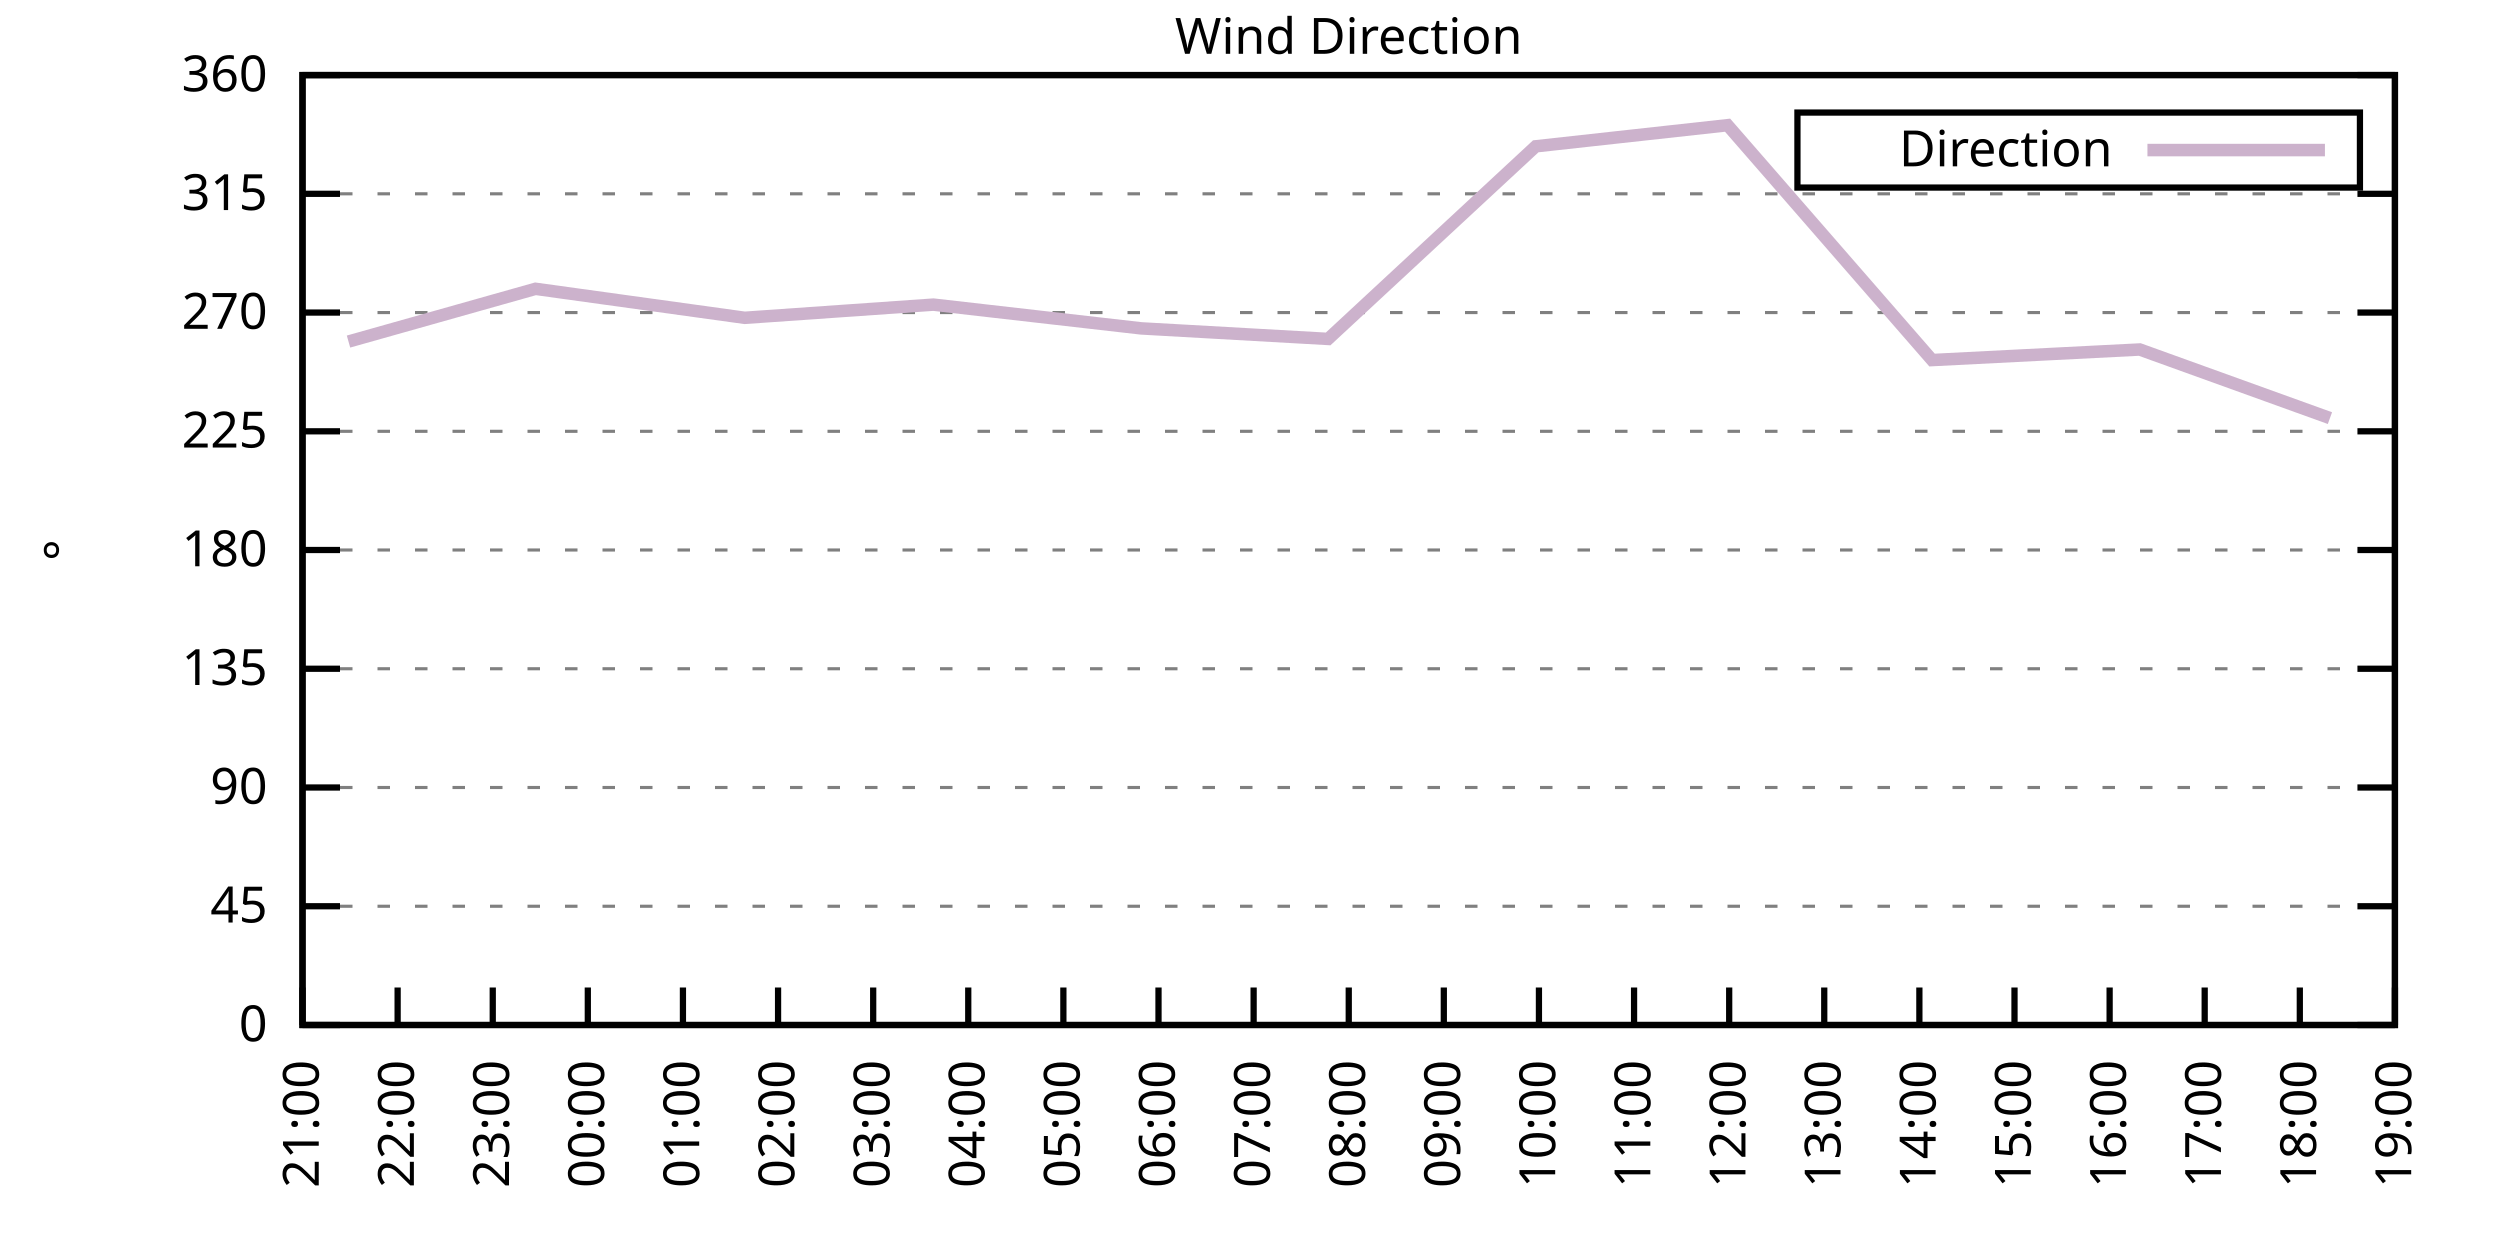
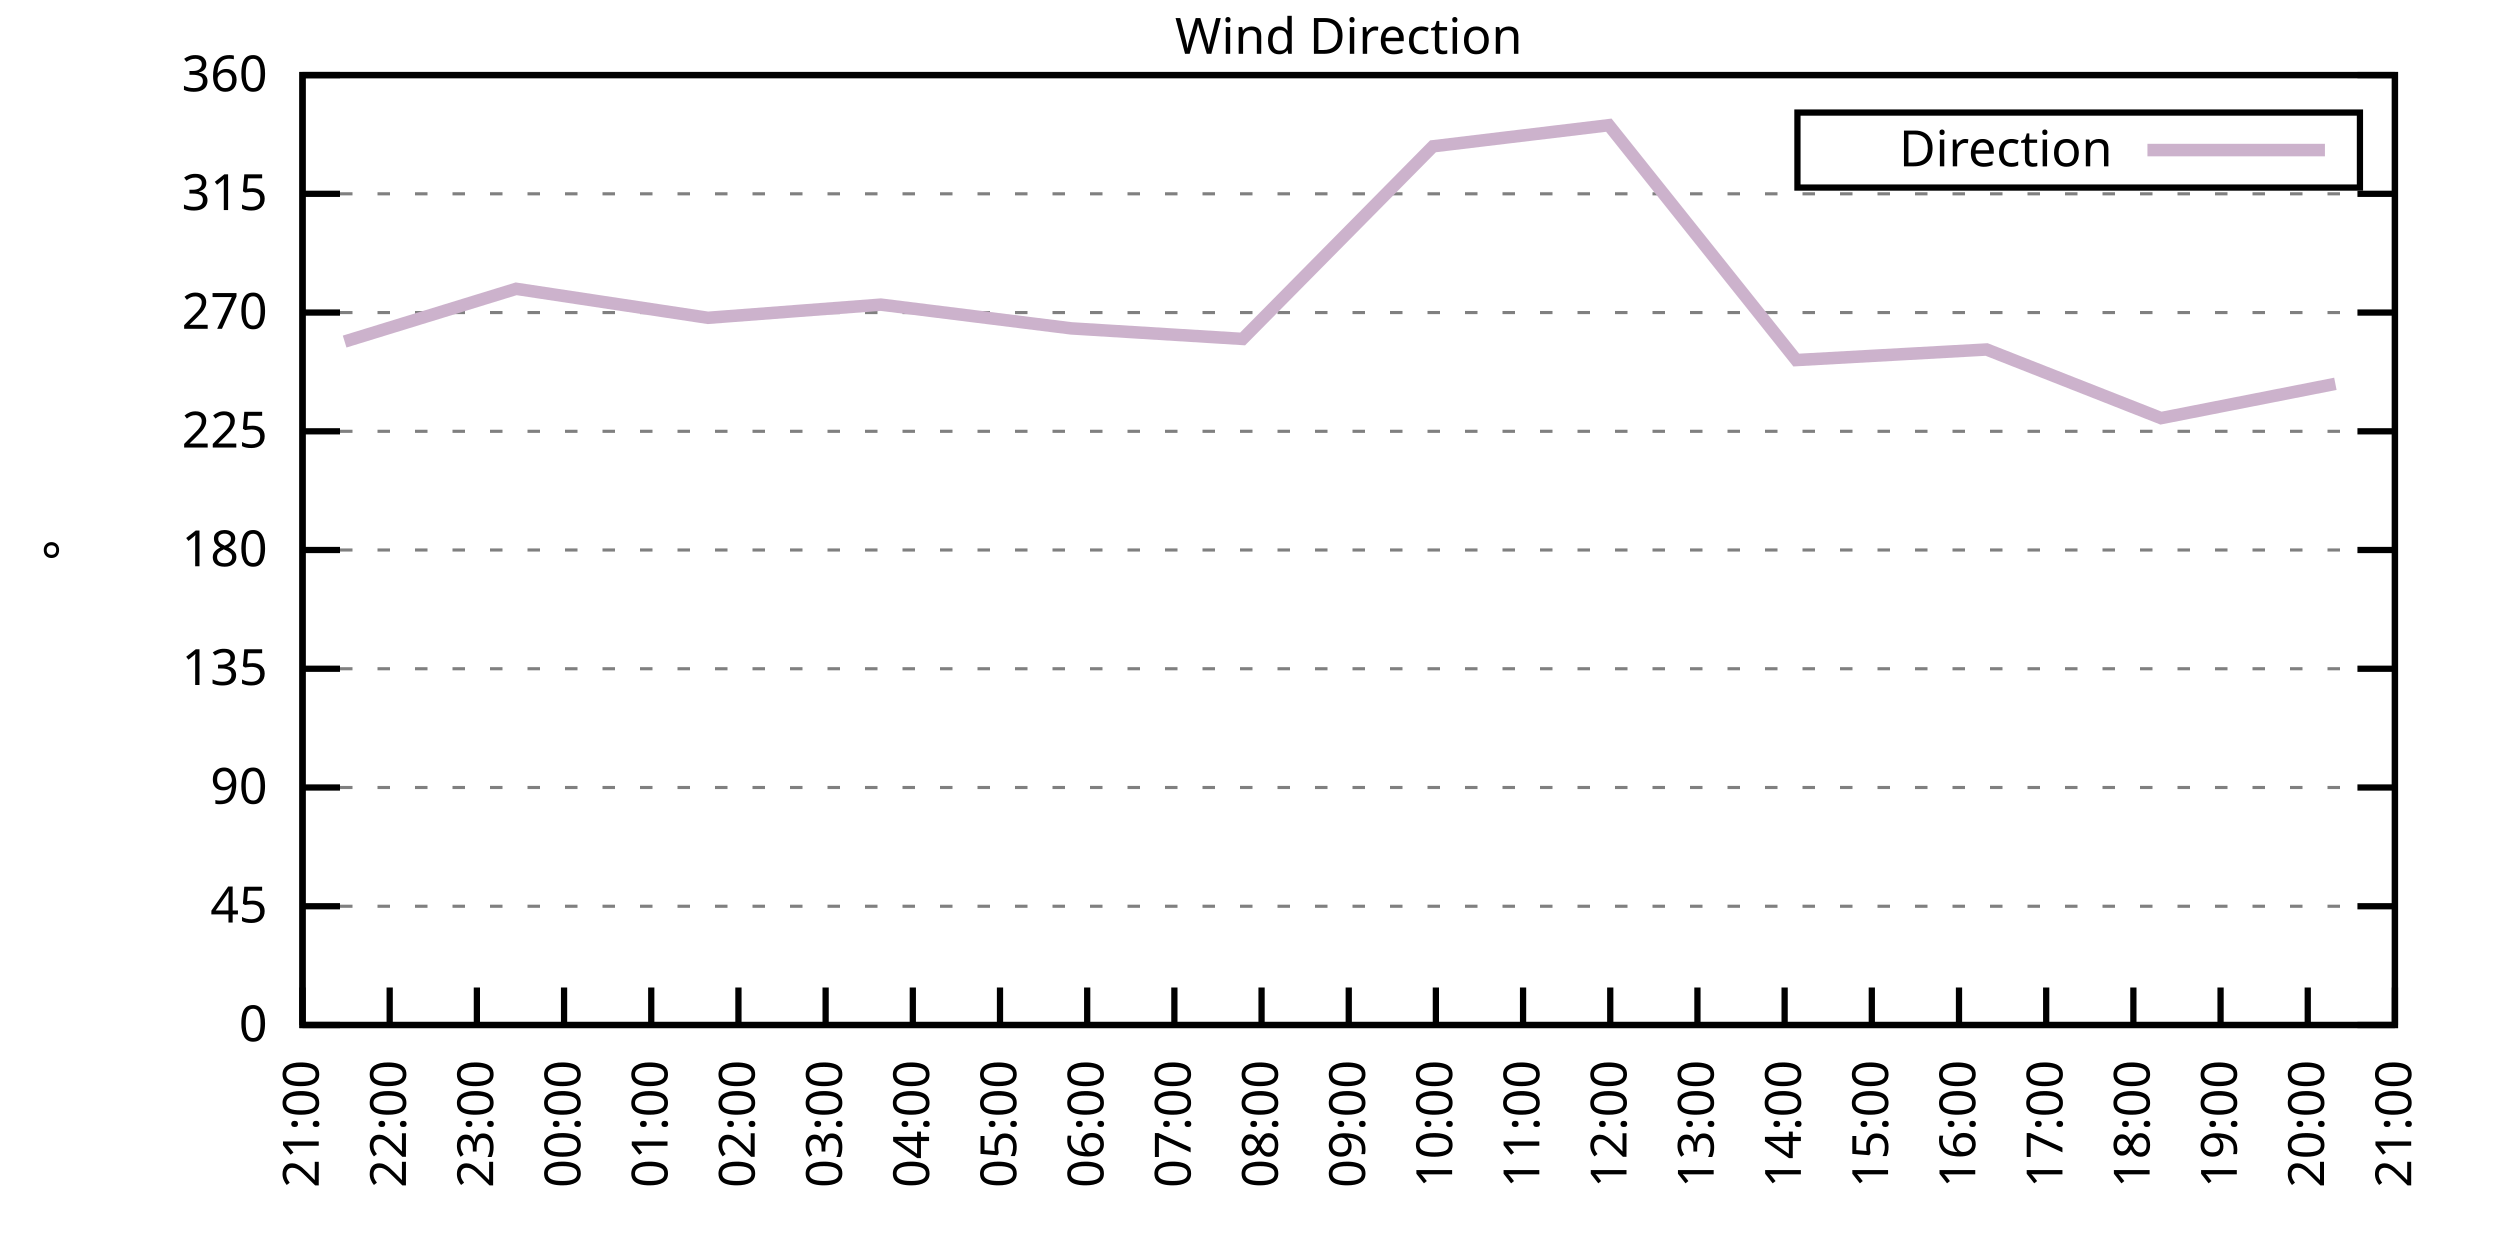
<svg xmlns="http://www.w3.org/2000/svg" xmlns:xlink="http://www.w3.org/1999/xlink" width="400" height="200" viewBox="0 0 400 200">
  <g id="gnuplot_canvas">
    <rect x="0" y="0" width="400" height="200" fill="none" />
    <defs>
      <circle id="gpDot" r="0.5" stroke-width="0.5" stroke="currentColor" />
      <path id="gpPt0" stroke-width="0.333" stroke="currentColor" d="M-1,0 h2 M0,-1 v2" />
      <path id="gpPt1" stroke-width="0.333" stroke="currentColor" d="M-1,-1 L1,1 M1,-1 L-1,1" />
      <path id="gpPt2" stroke-width="0.333" stroke="currentColor" d="M-1,0 L1,0 M0,-1 L0,1 M-1,-1 L1,1 M-1,1 L1,-1" />
      <rect id="gpPt3" stroke-width="0.333" stroke="currentColor" x="-1" y="-1" width="2" height="2" />
      <rect id="gpPt4" stroke-width="0.333" stroke="currentColor" fill="currentColor" x="-1" y="-1" width="2" height="2" />
      <circle id="gpPt5" stroke-width="0.333" stroke="currentColor" cx="0" cy="0" r="1" />
      <use xlink:href="#gpPt5" id="gpPt6" fill="currentColor" stroke="none" />
      <path id="gpPt7" stroke-width="0.333" stroke="currentColor" d="M0,-1.33 L-1.33,0.67 L1.33,0.67 z" />
      <use xlink:href="#gpPt7" id="gpPt8" fill="currentColor" stroke="none" />
      <use xlink:href="#gpPt7" id="gpPt9" stroke="currentColor" transform="rotate(180)" />
      <use xlink:href="#gpPt9" id="gpPt10" fill="currentColor" stroke="none" />
      <use xlink:href="#gpPt3" id="gpPt11" stroke="currentColor" transform="rotate(45)" />
      <use xlink:href="#gpPt11" id="gpPt12" fill="currentColor" stroke="none" />
      <path id="gpPt13" stroke-width="0.333" stroke="currentColor" d="M0,1.330 L1.265,0.411 L0.782,-1.067 L-0.782,-1.076 L-1.265,0.411 z" />
      <use xlink:href="#gpPt13" id="gpPt14" fill="currentColor" stroke="none" />
      <filter id="textbox" filterUnits="objectBoundingBox" x="0" y="0" height="1" width="1">
        <feFlood flood-color="white" flood-opacity="1" result="bgnd" />
        <feComposite in="SourceGraphic" in2="bgnd" operator="atop" />
      </filter>
      <filter id="greybox" filterUnits="objectBoundingBox" x="0" y="0" height="1" width="1">
        <feFlood flood-color="lightgrey" flood-opacity="1" result="grey" />
        <feComposite in="SourceGraphic" in2="grey" operator="atop" />
      </filter>
    </defs>
    <g fill="none" color="white" stroke="currentColor" stroke-width="1.00" stroke-linecap="butt" stroke-linejoin="miter">
</g>
    <g fill="none" color="black" stroke="currentColor" stroke-width="1.00" stroke-linecap="butt" stroke-linejoin="miter">
      <g stroke="none" shape-rendering="crispEdges">
        <polygon fill="rgb(255, 255, 255)" points="48.40,164.00 383.18,164.00 383.18,12.02 48.40,12.02 " />
      </g>
    </g>
    <g fill="none" color="black" stroke="currentColor" stroke-width="1.00" stroke-linecap="butt" stroke-linejoin="miter">
</g>
    <g fill="none" color="black" stroke="black" stroke-width="0.50" stroke-linecap="butt" stroke-linejoin="miter">
</g>
    <g fill="none" color="gray" stroke="currentColor" stroke-width="0.50" stroke-linecap="butt" stroke-linejoin="miter">
      <path stroke="gray" stroke-dasharray="2,4" class="gridline" d="M48.40,164.00 L383.19,164.00  " />
    </g>
    <g fill="none" color="gray" stroke="gray" stroke-width="1.00" stroke-linecap="butt" stroke-linejoin="miter">
</g>
    <g fill="none" color="black" stroke="currentColor" stroke-width="1.00" stroke-linecap="butt" stroke-linejoin="miter">
      <path stroke="black" d="M48.40,164.00 L54.40,164.00 M383.19,164.00 L377.19,164.00  " />
      <g transform="translate(42.80,166.60)" stroke="none" fill="black" font-family="Sans" font-size="8.00" text-anchor="end">
        <text>
          <tspan font-family="Sans"> 0</tspan>
        </text>
      </g>
    </g>
    <g fill="none" color="black" stroke="currentColor" stroke-width="1.00" stroke-linecap="butt" stroke-linejoin="miter">
</g>
    <g fill="none" color="black" stroke="black" stroke-width="0.50" stroke-linecap="butt" stroke-linejoin="miter">
</g>
    <g fill="none" color="gray" stroke="currentColor" stroke-width="0.50" stroke-linecap="butt" stroke-linejoin="miter">
      <path stroke="gray" stroke-dasharray="2,4" class="gridline" d="M48.40,145.00 L383.19,145.00  " />
    </g>
    <g fill="none" color="gray" stroke="gray" stroke-width="1.00" stroke-linecap="butt" stroke-linejoin="miter">
</g>
    <g fill="none" color="black" stroke="currentColor" stroke-width="1.00" stroke-linecap="butt" stroke-linejoin="miter">
      <path stroke="black" d="M48.40,145.00 L54.40,145.00 M383.19,145.00 L377.19,145.00  " />
      <g transform="translate(42.80,147.60)" stroke="none" fill="black" font-family="Sans" font-size="8.00" text-anchor="end">
        <text>
          <tspan font-family="Sans"> 45</tspan>
        </text>
      </g>
    </g>
    <g fill="none" color="black" stroke="currentColor" stroke-width="1.00" stroke-linecap="butt" stroke-linejoin="miter">
</g>
    <g fill="none" color="black" stroke="black" stroke-width="0.50" stroke-linecap="butt" stroke-linejoin="miter">
</g>
    <g fill="none" color="gray" stroke="currentColor" stroke-width="0.50" stroke-linecap="butt" stroke-linejoin="miter">
      <path stroke="gray" stroke-dasharray="2,4" class="gridline" d="M48.40,126.00 L383.19,126.00  " />
    </g>
    <g fill="none" color="gray" stroke="gray" stroke-width="1.00" stroke-linecap="butt" stroke-linejoin="miter">
</g>
    <g fill="none" color="black" stroke="currentColor" stroke-width="1.00" stroke-linecap="butt" stroke-linejoin="miter">
      <path stroke="black" d="M48.40,126.00 L54.40,126.00 M383.19,126.00 L377.19,126.00  " />
      <g transform="translate(42.80,128.60)" stroke="none" fill="black" font-family="Sans" font-size="8.00" text-anchor="end">
        <text>
          <tspan font-family="Sans"> 90</tspan>
        </text>
      </g>
    </g>
    <g fill="none" color="black" stroke="currentColor" stroke-width="1.00" stroke-linecap="butt" stroke-linejoin="miter">
</g>
    <g fill="none" color="black" stroke="black" stroke-width="0.50" stroke-linecap="butt" stroke-linejoin="miter">
</g>
    <g fill="none" color="gray" stroke="currentColor" stroke-width="0.50" stroke-linecap="butt" stroke-linejoin="miter">
      <path stroke="gray" stroke-dasharray="2,4" class="gridline" d="M48.40,107.00 L383.19,107.00  " />
    </g>
    <g fill="none" color="gray" stroke="gray" stroke-width="1.00" stroke-linecap="butt" stroke-linejoin="miter">
</g>
    <g fill="none" color="black" stroke="currentColor" stroke-width="1.00" stroke-linecap="butt" stroke-linejoin="miter">
      <path stroke="black" d="M48.40,107.00 L54.40,107.00 M383.19,107.00 L377.19,107.00  " />
      <g transform="translate(42.80,109.60)" stroke="none" fill="black" font-family="Sans" font-size="8.00" text-anchor="end">
        <text>
          <tspan font-family="Sans"> 135</tspan>
        </text>
      </g>
    </g>
    <g fill="none" color="black" stroke="currentColor" stroke-width="1.00" stroke-linecap="butt" stroke-linejoin="miter">
</g>
    <g fill="none" color="black" stroke="black" stroke-width="0.50" stroke-linecap="butt" stroke-linejoin="miter">
</g>
    <g fill="none" color="gray" stroke="currentColor" stroke-width="0.50" stroke-linecap="butt" stroke-linejoin="miter">
      <path stroke="gray" stroke-dasharray="2,4" class="gridline" d="M48.40,88.00 L383.19,88.00  " />
    </g>
    <g fill="none" color="gray" stroke="gray" stroke-width="1.00" stroke-linecap="butt" stroke-linejoin="miter">
</g>
    <g fill="none" color="black" stroke="currentColor" stroke-width="1.00" stroke-linecap="butt" stroke-linejoin="miter">
      <path stroke="black" d="M48.40,88.00 L54.40,88.00 M383.19,88.00 L377.19,88.00  " />
      <g transform="translate(42.80,90.60)" stroke="none" fill="black" font-family="Sans" font-size="8.00" text-anchor="end">
        <text>
          <tspan font-family="Sans"> 180</tspan>
        </text>
      </g>
    </g>
    <g fill="none" color="black" stroke="currentColor" stroke-width="1.00" stroke-linecap="butt" stroke-linejoin="miter">
</g>
    <g fill="none" color="black" stroke="black" stroke-width="0.50" stroke-linecap="butt" stroke-linejoin="miter">
</g>
    <g fill="none" color="gray" stroke="currentColor" stroke-width="0.50" stroke-linecap="butt" stroke-linejoin="miter">
      <path stroke="gray" stroke-dasharray="2,4" class="gridline" d="M48.40,69.01 L383.19,69.01  " />
    </g>
    <g fill="none" color="gray" stroke="gray" stroke-width="1.00" stroke-linecap="butt" stroke-linejoin="miter">
</g>
    <g fill="none" color="black" stroke="currentColor" stroke-width="1.00" stroke-linecap="butt" stroke-linejoin="miter">
      <path stroke="black" d="M48.40,69.01 L54.40,69.01 M383.19,69.01 L377.19,69.01  " />
      <g transform="translate(42.80,71.61)" stroke="none" fill="black" font-family="Sans" font-size="8.00" text-anchor="end">
        <text>
          <tspan font-family="Sans"> 225</tspan>
        </text>
      </g>
    </g>
    <g fill="none" color="black" stroke="currentColor" stroke-width="1.00" stroke-linecap="butt" stroke-linejoin="miter">
</g>
    <g fill="none" color="black" stroke="black" stroke-width="0.50" stroke-linecap="butt" stroke-linejoin="miter">
</g>
    <g fill="none" color="gray" stroke="currentColor" stroke-width="0.50" stroke-linecap="butt" stroke-linejoin="miter">
      <path stroke="gray" stroke-dasharray="2,4" class="gridline" d="M48.40,50.01 L383.19,50.01  " />
    </g>
    <g fill="none" color="gray" stroke="gray" stroke-width="1.00" stroke-linecap="butt" stroke-linejoin="miter">
</g>
    <g fill="none" color="black" stroke="currentColor" stroke-width="1.00" stroke-linecap="butt" stroke-linejoin="miter">
      <path stroke="black" d="M48.40,50.01 L54.40,50.01 M383.19,50.01 L377.19,50.01  " />
      <g transform="translate(42.80,52.61)" stroke="none" fill="black" font-family="Sans" font-size="8.00" text-anchor="end">
        <text>
          <tspan font-family="Sans"> 270</tspan>
        </text>
      </g>
    </g>
    <g fill="none" color="black" stroke="currentColor" stroke-width="1.00" stroke-linecap="butt" stroke-linejoin="miter">
</g>
    <g fill="none" color="black" stroke="black" stroke-width="0.50" stroke-linecap="butt" stroke-linejoin="miter">
</g>
    <g fill="none" color="gray" stroke="currentColor" stroke-width="0.50" stroke-linecap="butt" stroke-linejoin="miter">
      <path stroke="gray" stroke-dasharray="2,4" class="gridline" d="M48.40,31.01 L383.19,31.01  " />
    </g>
    <g fill="none" color="gray" stroke="gray" stroke-width="1.00" stroke-linecap="butt" stroke-linejoin="miter">
</g>
    <g fill="none" color="black" stroke="currentColor" stroke-width="1.00" stroke-linecap="butt" stroke-linejoin="miter">
      <path stroke="black" d="M48.40,31.01 L54.40,31.01 M383.19,31.01 L377.19,31.01  " />
      <g transform="translate(42.80,33.61)" stroke="none" fill="black" font-family="Sans" font-size="8.00" text-anchor="end">
        <text>
          <tspan font-family="Sans"> 315</tspan>
        </text>
      </g>
    </g>
    <g fill="none" color="black" stroke="currentColor" stroke-width="1.00" stroke-linecap="butt" stroke-linejoin="miter">
</g>
    <g fill="none" color="black" stroke="black" stroke-width="0.50" stroke-linecap="butt" stroke-linejoin="miter">
</g>
    <g fill="none" color="gray" stroke="currentColor" stroke-width="0.50" stroke-linecap="butt" stroke-linejoin="miter">
      <path stroke="gray" stroke-dasharray="2,4" class="gridline" d="M48.40,12.01 L383.19,12.01  " />
    </g>
    <g fill="none" color="gray" stroke="gray" stroke-width="1.00" stroke-linecap="butt" stroke-linejoin="miter">
</g>
    <g fill="none" color="black" stroke="currentColor" stroke-width="1.00" stroke-linecap="butt" stroke-linejoin="miter">
      <path stroke="black" d="M48.40,12.01 L54.40,12.01 M383.19,12.01 L377.19,12.01  " />
      <g transform="translate(42.80,14.61)" stroke="none" fill="black" font-family="Sans" font-size="8.00" text-anchor="end">
        <text>
          <tspan font-family="Sans"> 360</tspan>
        </text>
      </g>
    </g>
    <g fill="none" color="black" stroke="currentColor" stroke-width="1.00" stroke-linecap="butt" stroke-linejoin="miter">
      <path stroke="black" d="M48.40,164.00 L48.40,158.00  " />
      <g transform="translate(51.00,169.60) rotate(270.00)" stroke="none" fill="black" font-family="Sans" font-size="8.00" text-anchor="end">
        <text>
          <tspan font-family="Sans">21:00</tspan>
        </text>
      </g>
    </g>
    <g fill="none" color="black" stroke="currentColor" stroke-width="1.00" stroke-linecap="butt" stroke-linejoin="miter">
-       <path stroke="black" d="M63.62,164.00 L63.62,158.00  " />
-       <g transform="translate(66.22,169.60) rotate(270.00)" stroke="none" fill="black" font-family="Sans" font-size="8.00" text-anchor="end">
+       <path stroke="black" d="M62.35,164.00 L62.35,158.00  " />
+       <g transform="translate(64.95,169.60) rotate(270.00)" stroke="none" fill="black" font-family="Sans" font-size="8.00" text-anchor="end">
        <text>
          <tspan font-family="Sans">22:00</tspan>
        </text>
      </g>
    </g>
    <g fill="none" color="black" stroke="currentColor" stroke-width="1.00" stroke-linecap="butt" stroke-linejoin="miter">
-       <path stroke="black" d="M78.84,164.00 L78.84,158.00  " />
-       <g transform="translate(81.44,169.60) rotate(270.00)" stroke="none" fill="black" font-family="Sans" font-size="8.00" text-anchor="end">
+       <path stroke="black" d="M76.30,164.00 L76.30,158.00  " />
+       <g transform="translate(78.90,169.60) rotate(270.00)" stroke="none" fill="black" font-family="Sans" font-size="8.00" text-anchor="end">
        <text>
          <tspan font-family="Sans">23:00</tspan>
        </text>
      </g>
    </g>
    <g fill="none" color="black" stroke="currentColor" stroke-width="1.00" stroke-linecap="butt" stroke-linejoin="miter">
-       <path stroke="black" d="M94.05,164.00 L94.05,158.00  " />
-       <g transform="translate(96.65,169.60) rotate(270.00)" stroke="none" fill="black" font-family="Sans" font-size="8.00" text-anchor="end">
+       <path stroke="black" d="M90.25,164.00 L90.25,158.00  " />
+       <g transform="translate(92.85,169.60) rotate(270.00)" stroke="none" fill="black" font-family="Sans" font-size="8.00" text-anchor="end">
        <text>
          <tspan font-family="Sans">00:00</tspan>
        </text>
      </g>
    </g>
    <g fill="none" color="black" stroke="currentColor" stroke-width="1.00" stroke-linecap="butt" stroke-linejoin="miter">
-       <path stroke="black" d="M109.27,164.00 L109.27,158.00  " />
-       <g transform="translate(111.87,169.60) rotate(270.00)" stroke="none" fill="black" font-family="Sans" font-size="8.00" text-anchor="end">
+       <path stroke="black" d="M104.20,164.00 L104.20,158.00  " />
+       <g transform="translate(106.80,169.60) rotate(270.00)" stroke="none" fill="black" font-family="Sans" font-size="8.00" text-anchor="end">
        <text>
          <tspan font-family="Sans">01:00</tspan>
        </text>
      </g>
    </g>
    <g fill="none" color="black" stroke="currentColor" stroke-width="1.00" stroke-linecap="butt" stroke-linejoin="miter">
-       <path stroke="black" d="M124.49,164.00 L124.49,158.00  " />
-       <g transform="translate(127.09,169.60) rotate(270.00)" stroke="none" fill="black" font-family="Sans" font-size="8.00" text-anchor="end">
+       <path stroke="black" d="M118.15,164.00 L118.15,158.00  " />
+       <g transform="translate(120.75,169.60) rotate(270.00)" stroke="none" fill="black" font-family="Sans" font-size="8.00" text-anchor="end">
        <text>
          <tspan font-family="Sans">02:00</tspan>
        </text>
      </g>
    </g>
    <g fill="none" color="black" stroke="currentColor" stroke-width="1.00" stroke-linecap="butt" stroke-linejoin="miter">
-       <path stroke="black" d="M139.71,164.00 L139.71,158.00  " />
-       <g transform="translate(142.31,169.60) rotate(270.00)" stroke="none" fill="black" font-family="Sans" font-size="8.00" text-anchor="end">
+       <path stroke="black" d="M132.10,164.00 L132.10,158.00  " />
+       <g transform="translate(134.70,169.60) rotate(270.00)" stroke="none" fill="black" font-family="Sans" font-size="8.00" text-anchor="end">
        <text>
          <tspan font-family="Sans">03:00</tspan>
        </text>
      </g>
    </g>
    <g fill="none" color="black" stroke="currentColor" stroke-width="1.00" stroke-linecap="butt" stroke-linejoin="miter">
-       <path stroke="black" d="M154.92,164.00 L154.92,158.00  " />
-       <g transform="translate(157.52,169.60) rotate(270.00)" stroke="none" fill="black" font-family="Sans" font-size="8.00" text-anchor="end">
+       <path stroke="black" d="M146.05,164.00 L146.05,158.00  " />
+       <g transform="translate(148.65,169.60) rotate(270.00)" stroke="none" fill="black" font-family="Sans" font-size="8.00" text-anchor="end">
        <text>
          <tspan font-family="Sans">04:00</tspan>
        </text>
      </g>
    </g>
    <g fill="none" color="black" stroke="currentColor" stroke-width="1.00" stroke-linecap="butt" stroke-linejoin="miter">
-       <path stroke="black" d="M170.14,164.00 L170.14,158.00  " />
-       <g transform="translate(172.74,169.60) rotate(270.00)" stroke="none" fill="black" font-family="Sans" font-size="8.00" text-anchor="end">
+       <path stroke="black" d="M160.00,164.00 L160.00,158.00  " />
+       <g transform="translate(162.60,169.60) rotate(270.00)" stroke="none" fill="black" font-family="Sans" font-size="8.00" text-anchor="end">
        <text>
          <tspan font-family="Sans">05:00</tspan>
        </text>
      </g>
    </g>
    <g fill="none" color="black" stroke="currentColor" stroke-width="1.00" stroke-linecap="butt" stroke-linejoin="miter">
-       <path stroke="black" d="M185.36,164.00 L185.36,158.00  " />
-       <g transform="translate(187.96,169.60) rotate(270.00)" stroke="none" fill="black" font-family="Sans" font-size="8.00" text-anchor="end">
+       <path stroke="black" d="M173.95,164.00 L173.95,158.00  " />
+       <g transform="translate(176.55,169.60) rotate(270.00)" stroke="none" fill="black" font-family="Sans" font-size="8.00" text-anchor="end">
        <text>
          <tspan font-family="Sans">06:00</tspan>
        </text>
      </g>
    </g>
    <g fill="none" color="black" stroke="currentColor" stroke-width="1.00" stroke-linecap="butt" stroke-linejoin="miter">
-       <path stroke="black" d="M200.58,164.00 L200.58,158.00  " />
-       <g transform="translate(203.18,169.60) rotate(270.00)" stroke="none" fill="black" font-family="Sans" font-size="8.00" text-anchor="end">
+       <path stroke="black" d="M187.90,164.00 L187.90,158.00  " />
+       <g transform="translate(190.50,169.60) rotate(270.00)" stroke="none" fill="black" font-family="Sans" font-size="8.00" text-anchor="end">
        <text>
          <tspan font-family="Sans">07:00</tspan>
+         </text>
+       </g>
+     </g>
+     <g fill="none" color="black" stroke="currentColor" stroke-width="1.00" stroke-linecap="butt" stroke-linejoin="miter">
+       <path stroke="black" d="M201.85,164.00 L201.85,158.00  " />
+       <g transform="translate(204.45,169.60) rotate(270.00)" stroke="none" fill="black" font-family="Sans" font-size="8.00" text-anchor="end">
+         <text>
+           <tspan font-family="Sans">08:00</tspan>
        </text>
      </g>
    </g>
    <g fill="none" color="black" stroke="currentColor" stroke-width="1.00" stroke-linecap="butt" stroke-linejoin="miter">
      <path stroke="black" d="M215.80,164.00 L215.80,158.00  " />
      <g transform="translate(218.40,169.60) rotate(270.00)" stroke="none" fill="black" font-family="Sans" font-size="8.00" text-anchor="end">
        <text>
-           <tspan font-family="Sans">08:00</tspan>
-         </text>
-       </g>
-     </g>
-     <g fill="none" color="black" stroke="currentColor" stroke-width="1.00" stroke-linecap="butt" stroke-linejoin="miter">
-       <path stroke="black" d="M231.01,164.00 L231.01,158.00  " />
-       <g transform="translate(233.61,169.60) rotate(270.00)" stroke="none" fill="black" font-family="Sans" font-size="8.00" text-anchor="end">
-         <text>
          <tspan font-family="Sans">09:00</tspan>
        </text>
      </g>
    </g>
    <g fill="none" color="black" stroke="currentColor" stroke-width="1.00" stroke-linecap="butt" stroke-linejoin="miter">
-       <path stroke="black" d="M246.23,164.00 L246.23,158.00  " />
-       <g transform="translate(248.83,169.60) rotate(270.00)" stroke="none" fill="black" font-family="Sans" font-size="8.00" text-anchor="end">
+       <path stroke="black" d="M229.74,164.00 L229.74,158.00  " />
+       <g transform="translate(232.34,169.60) rotate(270.00)" stroke="none" fill="black" font-family="Sans" font-size="8.00" text-anchor="end">
        <text>
          <tspan font-family="Sans">10:00</tspan>
        </text>
      </g>
    </g>
    <g fill="none" color="black" stroke="currentColor" stroke-width="1.00" stroke-linecap="butt" stroke-linejoin="miter">
-       <path stroke="black" d="M261.45,164.00 L261.45,158.00  " />
-       <g transform="translate(264.05,169.60) rotate(270.00)" stroke="none" fill="black" font-family="Sans" font-size="8.00" text-anchor="end">
+       <path stroke="black" d="M243.69,164.00 L243.69,158.00  " />
+       <g transform="translate(246.29,169.60) rotate(270.00)" stroke="none" fill="black" font-family="Sans" font-size="8.00" text-anchor="end">
        <text>
          <tspan font-family="Sans">11:00</tspan>
        </text>
      </g>
    </g>
    <g fill="none" color="black" stroke="currentColor" stroke-width="1.00" stroke-linecap="butt" stroke-linejoin="miter">
-       <path stroke="black" d="M276.67,164.00 L276.67,158.00  " />
-       <g transform="translate(279.27,169.60) rotate(270.00)" stroke="none" fill="black" font-family="Sans" font-size="8.00" text-anchor="end">
+       <path stroke="black" d="M257.64,164.00 L257.64,158.00  " />
+       <g transform="translate(260.24,169.60) rotate(270.00)" stroke="none" fill="black" font-family="Sans" font-size="8.00" text-anchor="end">
        <text>
          <tspan font-family="Sans">12:00</tspan>
        </text>
      </g>
    </g>
    <g fill="none" color="black" stroke="currentColor" stroke-width="1.00" stroke-linecap="butt" stroke-linejoin="miter">
-       <path stroke="black" d="M291.88,164.00 L291.88,158.00  " />
-       <g transform="translate(294.48,169.60) rotate(270.00)" stroke="none" fill="black" font-family="Sans" font-size="8.00" text-anchor="end">
+       <path stroke="black" d="M271.59,164.00 L271.59,158.00  " />
+       <g transform="translate(274.19,169.60) rotate(270.00)" stroke="none" fill="black" font-family="Sans" font-size="8.00" text-anchor="end">
        <text>
          <tspan font-family="Sans">13:00</tspan>
        </text>
      </g>
    </g>
    <g fill="none" color="black" stroke="currentColor" stroke-width="1.00" stroke-linecap="butt" stroke-linejoin="miter">
-       <path stroke="black" d="M307.10,164.00 L307.10,158.00  " />
-       <g transform="translate(309.70,169.60) rotate(270.00)" stroke="none" fill="black" font-family="Sans" font-size="8.00" text-anchor="end">
+       <path stroke="black" d="M285.54,164.00 L285.54,158.00  " />
+       <g transform="translate(288.14,169.60) rotate(270.00)" stroke="none" fill="black" font-family="Sans" font-size="8.00" text-anchor="end">
        <text>
          <tspan font-family="Sans">14:00</tspan>
        </text>
      </g>
    </g>
    <g fill="none" color="black" stroke="currentColor" stroke-width="1.00" stroke-linecap="butt" stroke-linejoin="miter">
-       <path stroke="black" d="M322.32,164.00 L322.32,158.00  " />
-       <g transform="translate(324.92,169.60) rotate(270.00)" stroke="none" fill="black" font-family="Sans" font-size="8.00" text-anchor="end">
+       <path stroke="black" d="M299.49,164.00 L299.49,158.00  " />
+       <g transform="translate(302.09,169.60) rotate(270.00)" stroke="none" fill="black" font-family="Sans" font-size="8.00" text-anchor="end">
        <text>
          <tspan font-family="Sans">15:00</tspan>
        </text>
      </g>
    </g>
    <g fill="none" color="black" stroke="currentColor" stroke-width="1.00" stroke-linecap="butt" stroke-linejoin="miter">
-       <path stroke="black" d="M337.54,164.00 L337.54,158.00  " />
-       <g transform="translate(340.14,169.60) rotate(270.00)" stroke="none" fill="black" font-family="Sans" font-size="8.00" text-anchor="end">
+       <path stroke="black" d="M313.44,164.00 L313.44,158.00  " />
+       <g transform="translate(316.04,169.60) rotate(270.00)" stroke="none" fill="black" font-family="Sans" font-size="8.00" text-anchor="end">
        <text>
          <tspan font-family="Sans">16:00</tspan>
        </text>
      </g>
    </g>
    <g fill="none" color="black" stroke="currentColor" stroke-width="1.00" stroke-linecap="butt" stroke-linejoin="miter">
-       <path stroke="black" d="M352.75,164.00 L352.75,158.00  " />
-       <g transform="translate(355.35,169.60) rotate(270.00)" stroke="none" fill="black" font-family="Sans" font-size="8.00" text-anchor="end">
+       <path stroke="black" d="M327.39,164.00 L327.39,158.00  " />
+       <g transform="translate(329.99,169.60) rotate(270.00)" stroke="none" fill="black" font-family="Sans" font-size="8.00" text-anchor="end">
        <text>
          <tspan font-family="Sans">17:00</tspan>
        </text>
      </g>
    </g>
    <g fill="none" color="black" stroke="currentColor" stroke-width="1.00" stroke-linecap="butt" stroke-linejoin="miter">
-       <path stroke="black" d="M367.97,164.00 L367.97,158.00  " />
-       <g transform="translate(370.57,169.60) rotate(270.00)" stroke="none" fill="black" font-family="Sans" font-size="8.00" text-anchor="end">
+       <path stroke="black" d="M341.34,164.00 L341.34,158.00  " />
+       <g transform="translate(343.94,169.60) rotate(270.00)" stroke="none" fill="black" font-family="Sans" font-size="8.00" text-anchor="end">
        <text>
          <tspan font-family="Sans">18:00</tspan>
+         </text>
+       </g>
+     </g>
+     <g fill="none" color="black" stroke="currentColor" stroke-width="1.00" stroke-linecap="butt" stroke-linejoin="miter">
+       <path stroke="black" d="M355.29,164.00 L355.29,158.00  " />
+       <g transform="translate(357.89,169.60) rotate(270.00)" stroke="none" fill="black" font-family="Sans" font-size="8.00" text-anchor="end">
+         <text>
+           <tspan font-family="Sans">19:00</tspan>
+         </text>
+       </g>
+     </g>
+     <g fill="none" color="black" stroke="currentColor" stroke-width="1.00" stroke-linecap="butt" stroke-linejoin="miter">
+       <path stroke="black" d="M369.24,164.00 L369.24,158.00  " />
+       <g transform="translate(371.84,169.60) rotate(270.00)" stroke="none" fill="black" font-family="Sans" font-size="8.00" text-anchor="end">
+         <text>
+           <tspan font-family="Sans">20:00</tspan>
        </text>
      </g>
    </g>
    <g fill="none" color="black" stroke="currentColor" stroke-width="1.00" stroke-linecap="butt" stroke-linejoin="miter">
      <path stroke="black" d="M383.19,164.00 L383.19,158.00  " />
      <g transform="translate(385.79,169.60) rotate(270.00)" stroke="none" fill="black" font-family="Sans" font-size="8.00" text-anchor="end">
        <text>
-           <tspan font-family="Sans">19:00</tspan>
+           <tspan font-family="Sans">21:00</tspan>
        </text>
      </g>
    </g>
    <g fill="none" color="black" stroke="currentColor" stroke-width="1.00" stroke-linecap="butt" stroke-linejoin="miter">
</g>
    <g fill="none" color="black" stroke="currentColor" stroke-width="1.00" stroke-linecap="butt" stroke-linejoin="miter">
      <path stroke="black" d="M48.40,12.01 L48.40,164.00 L383.19,164.00 L383.19,12.01 L48.40,12.01 Z  " />
    </g>
    <g fill="none" color="black" stroke="currentColor" stroke-width="1.00" stroke-linecap="butt" stroke-linejoin="miter">
</g>
    <g fill="none" color="black" stroke="currentColor" stroke-width="1.00" stroke-linecap="butt" stroke-linejoin="miter">
      <path stroke="black" d="M287.59,30.01 L287.59,18.01 L377.59,18.01 L377.59,30.01 L287.59,30.01 Z  " />
    </g>
    <g id="Wind_direction_plot_1">
      <g fill="none" color="white" stroke="black" stroke-width="2.00" stroke-linecap="butt" stroke-linejoin="miter">
</g>
      <g fill="none" color="black" stroke="currentColor" stroke-width="2.00" stroke-linecap="butt" stroke-linejoin="miter">
        <g transform="translate(337.99,26.61)" stroke="none" fill="black" font-family="Sans" font-size="8.00" text-anchor="end">
          <text>
            <tspan font-family="Sans">Direction</tspan>
          </text>
        </g>
      </g>
      <g fill="none" color="black" stroke="currentColor" stroke-width="2.00" stroke-linecap="butt" stroke-linejoin="miter">
-         <path stroke="rgb(204, 178, 204)" d="M343.59,24.01 L371.99,24.01 M55.76,54.65 L85.68,46.21 L119.16,50.85 L149.34,48.74 L182.57,52.54 L212.50,54.23   L245.72,23.41 L276.41,20.03 L309.13,57.61 L342.36,55.92 L372.79,66.90  " />
+         <path stroke="rgb(204, 178, 204)" d="M343.59,24.01 L371.99,24.01 M55.14,54.65 L82.58,46.21 L113.27,50.85 L140.93,48.74 L171.39,52.54 L198.82,54.23   L229.28,23.41 L257.41,20.03 L287.40,57.61 L317.86,55.92 L345.76,66.90 L373.66,61.41  " />
      </g>
    </g>
    <g fill="none" color="black" stroke="currentColor" stroke-width="2.00" stroke-linecap="butt" stroke-linejoin="miter">
</g>
    <g fill="none" color="black" stroke="black" stroke-width="1.00" stroke-linecap="butt" stroke-linejoin="miter">
</g>
    <g fill="none" color="black" stroke="currentColor" stroke-width="1.00" stroke-linecap="butt" stroke-linejoin="miter">
      <path stroke="black" d="M48.40,12.01 L48.40,164.00 L383.19,164.00 L383.19,12.01 L48.40,12.01 Z  " />
      <g transform="translate(12.80,88.01) rotate(270.00)" stroke="none" fill="black" font-family="Sans" font-size="8.00" text-anchor="middle">
        <text>
          <tspan font-family="Sans">°</tspan>
        </text>
      </g>
    </g>
    <g fill="none" color="black" stroke="currentColor" stroke-width="1.00" stroke-linecap="butt" stroke-linejoin="miter">
</g>
    <g fill="none" color="black" stroke="currentColor" stroke-width="1.00" stroke-linecap="butt" stroke-linejoin="miter">
      <g transform="translate(215.79,8.61)" stroke="none" fill="black" font-family="Sans" font-size="8.00" text-anchor="middle">
        <text>
          <tspan font-family="Sans">Wind Direction</tspan>
        </text>
      </g>
    </g>
    <g fill="none" color="black" stroke="currentColor" stroke-width="1.00" stroke-linecap="butt" stroke-linejoin="miter">
</g>
  </g>
</svg>
